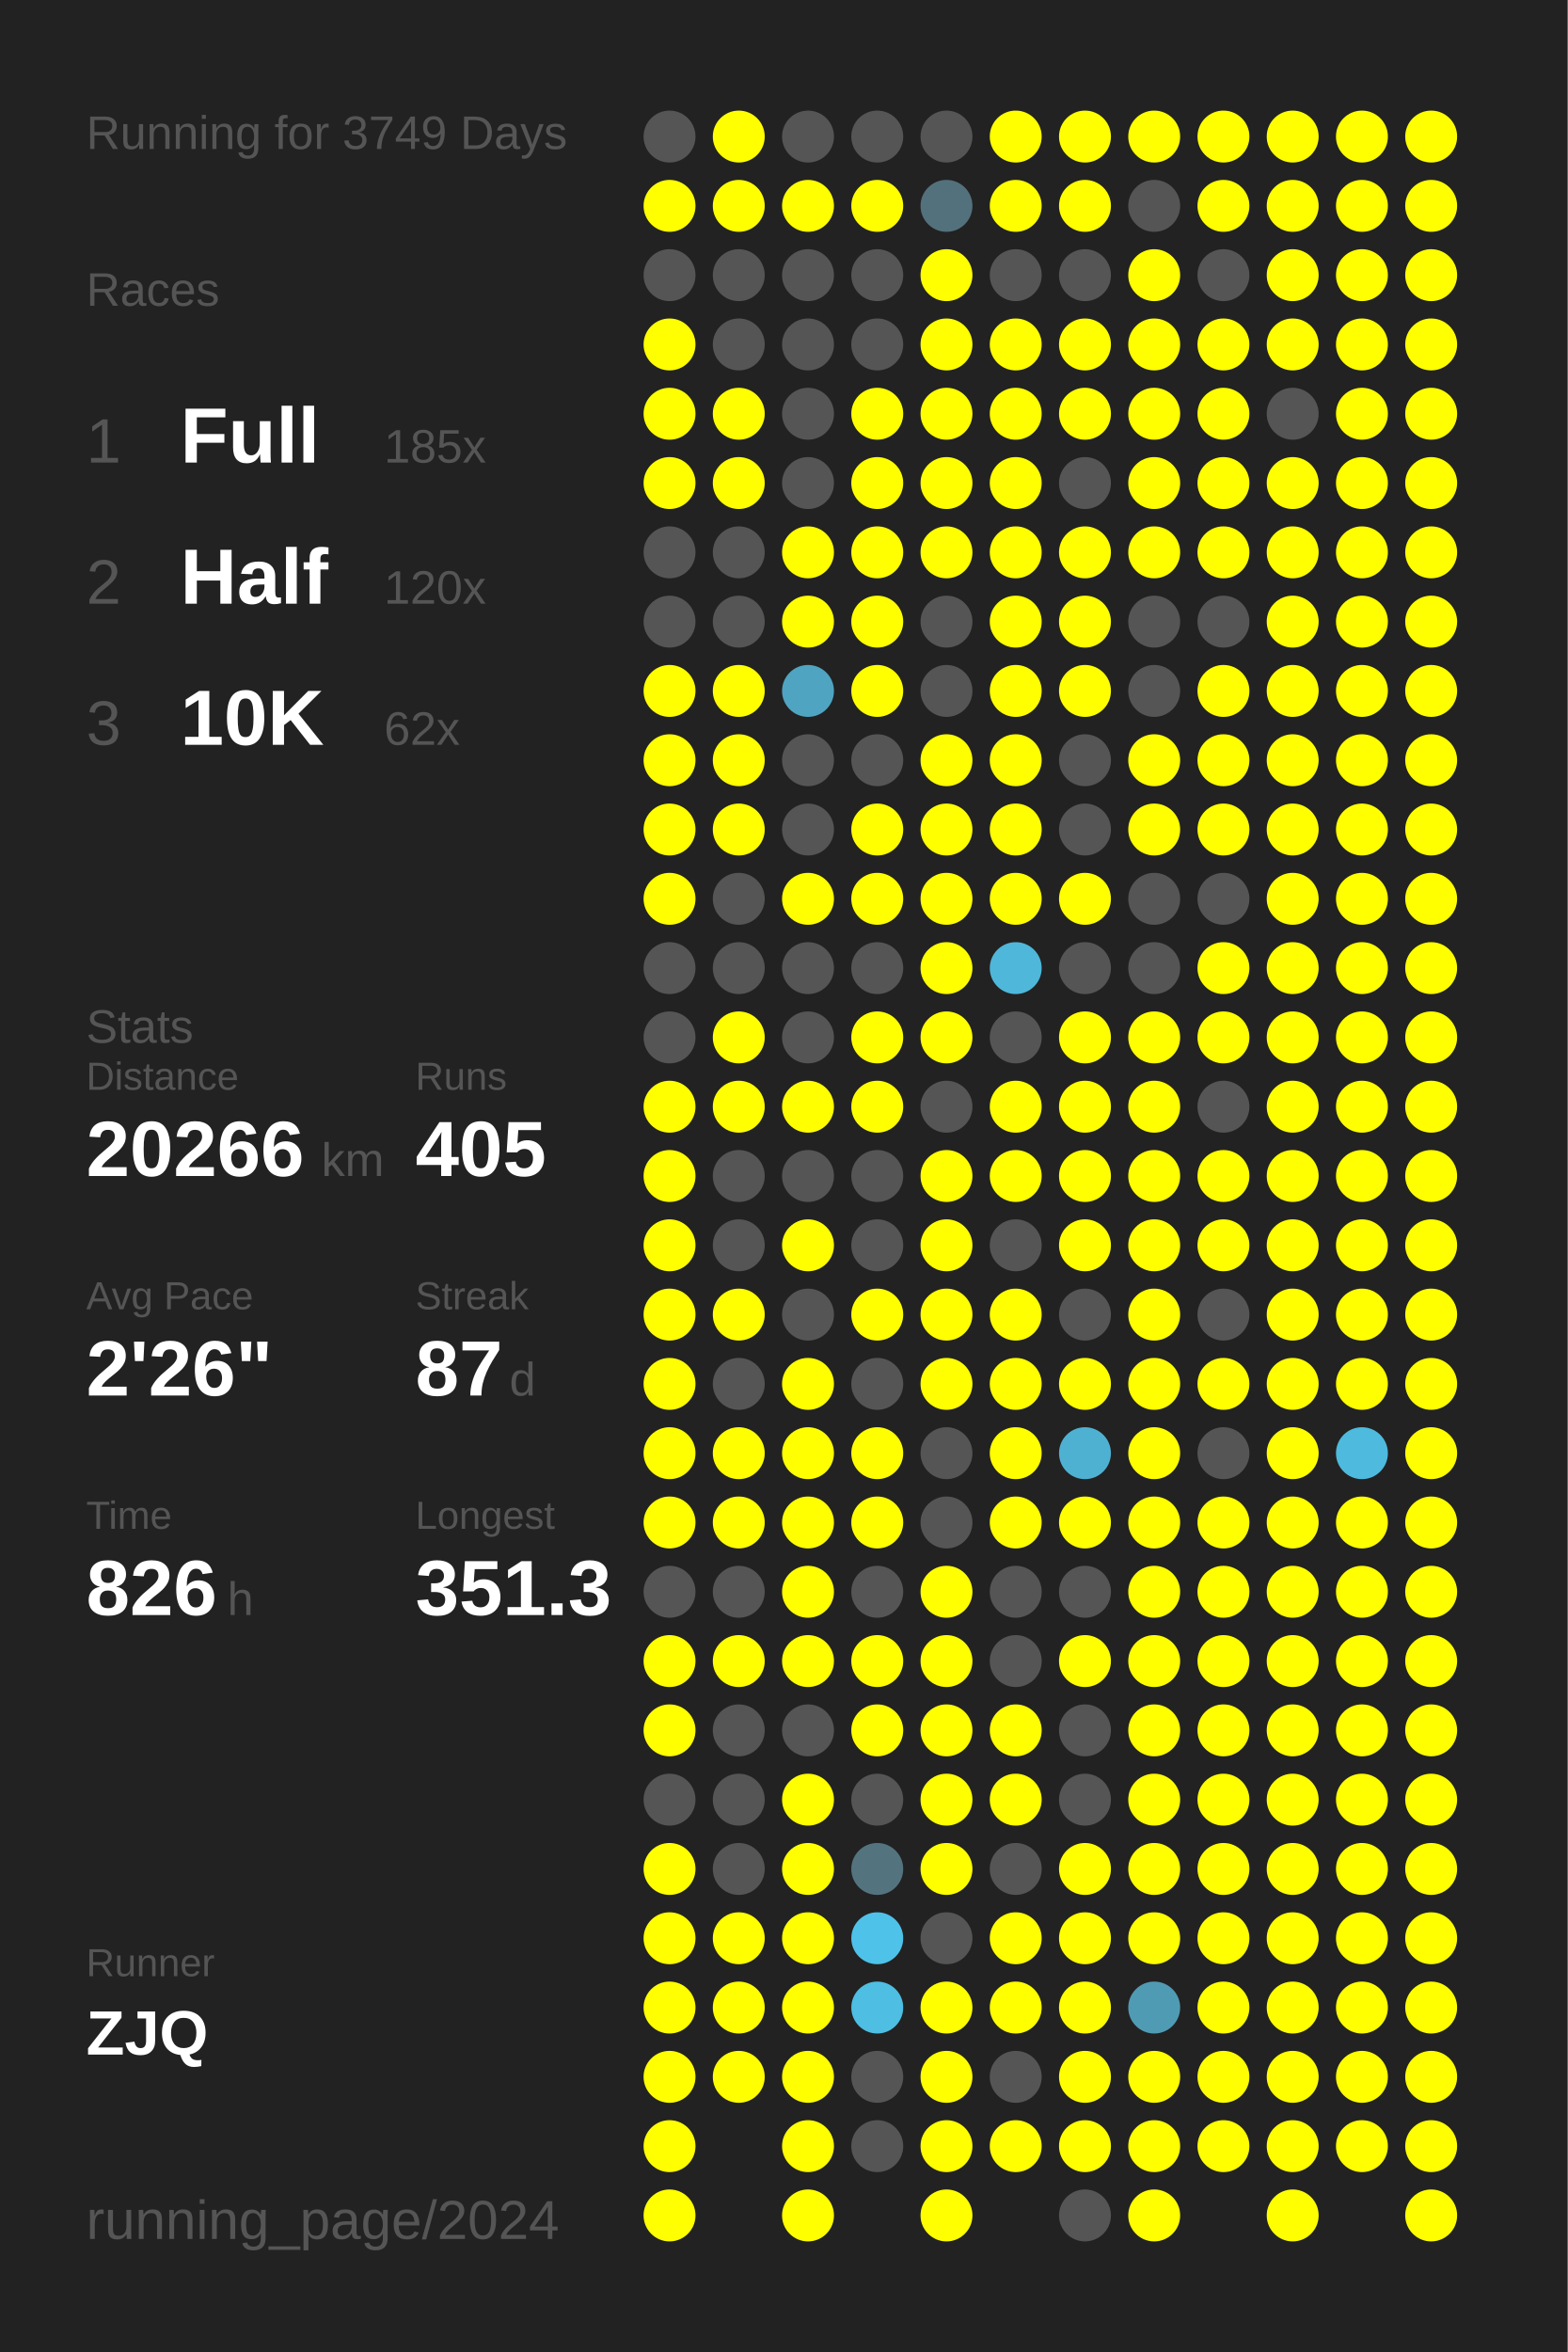
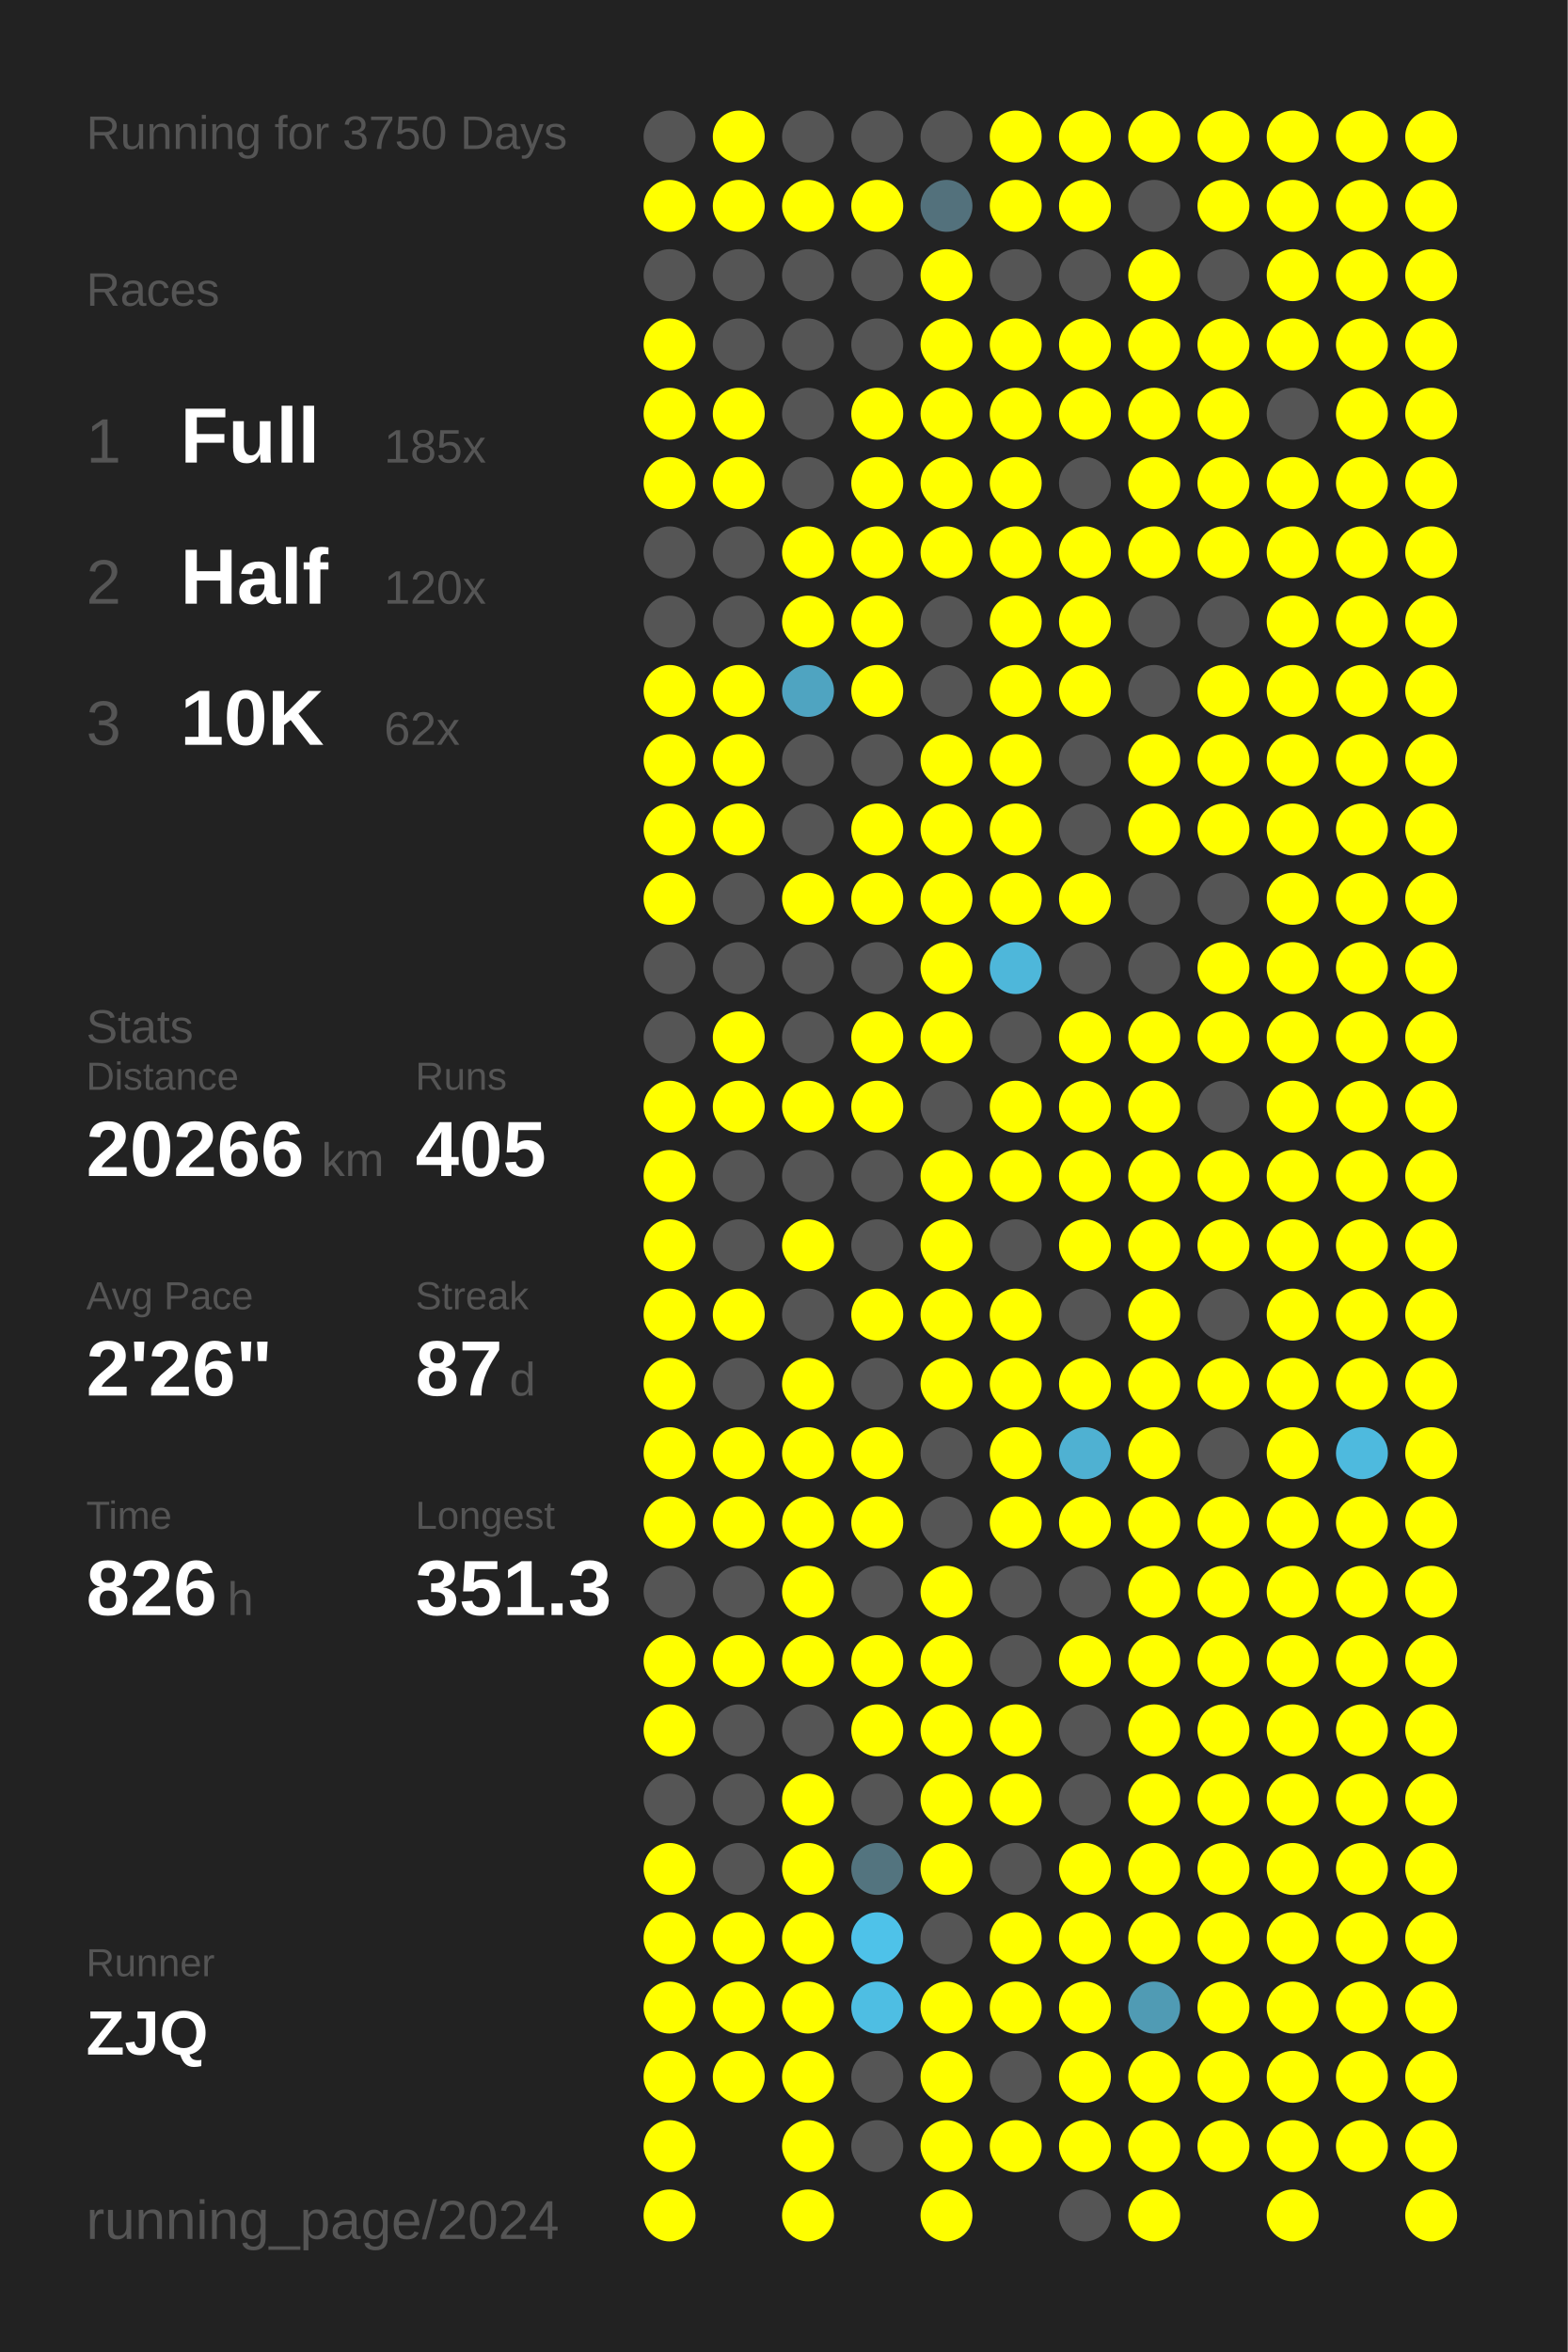
<svg xmlns="http://www.w3.org/2000/svg" baseProfile="full" height="300mm" version="1.1" viewBox="0,0,200,300" width="200mm">
  <defs />
  <rect fill="#222222" height="300" width="200" x="0" y="0" />
-   <text fill="#555555" style="font-size:6px; font-family:Arial;" x="11" y="19">Running for 3749 Days</text>
+   <text fill="#555555" style="font-size:6px; font-family:Arial;" x="11" y="19">Running for 3750 Days</text>
  <text fill="#555555" style="font-size:6px; font-family:Arial;" x="11" y="39">Races</text>
  <text fill="#555555" style="font-size:8px; font-family:Arial;" x="11" y="59">1</text>
  <text fill="#FFFFFF" style="font-size:10px; font-family:Arial; font-weight:bold;" x="23" y="59">Full</text>
  <text fill="#555555" style="font-size:6px; font-family:Arial;" x="49" y="59">185x</text>
  <text fill="#555555" style="font-size:8px; font-family:Arial;" x="11" y="77">2</text>
  <text fill="#FFFFFF" style="font-size:10px; font-family:Arial; font-weight:bold;" x="23" y="77">Half</text>
  <text fill="#555555" style="font-size:6px; font-family:Arial;" x="49" y="77">120x</text>
  <text fill="#555555" style="font-size:8px; font-family:Arial;" x="11" y="95">3</text>
  <text fill="#FFFFFF" style="font-size:10px; font-family:Arial; font-weight:bold;" x="23" y="95">10K</text>
  <text fill="#555555" style="font-size:6px; font-family:Arial;" x="49" y="95">62x</text>
  <text fill="#555555" style="font-size:6px; font-family:Arial;" x="11" y="133">Stats</text>
  <text fill="#555555" style="font-size:5px; font-family:Arial;" x="11" y="139">Distance</text>
  <text fill="#FFFFFF" style="font-size:10px; font-family:Arial; font-weight:bold;" x="11" y="150">20266</text>
  <text fill="#555555" style="font-size:6px; font-family:Arial;" x="41" y="150">km</text>
  <text fill="#555555" style="font-size:5px; font-family:Arial;" x="53" y="139">Runs</text>
  <text fill="#FFFFFF" style="font-size:10px; font-family:Arial; font-weight:bold;" x="53" y="150">405</text>
  <text fill="#555555" style="font-size:5px; font-family:Arial;" x="11" y="167">Avg Pace</text>
  <text fill="#FFFFFF" style="font-size:10px; font-family:Arial; font-weight:bold;" x="11" y="178">2'26"</text>
  <text fill="#555555" style="font-size:5px; font-family:Arial;" x="53" y="167">Streak</text>
  <text fill="#FFFFFF" style="font-size:10px; font-family:Arial; font-weight:bold;" x="53" y="178">87</text>
  <text fill="#555555" style="font-size:6px; font-family:Arial;" x="65" y="178">d</text>
  <text fill="#555555" style="font-size:5px; font-family:Arial;" x="11" y="195">Time</text>
  <text fill="#FFFFFF" style="font-size:10px; font-family:Arial; font-weight:bold;" x="11" y="206">826</text>
  <text fill="#555555" style="font-size:6px; font-family:Arial;" x="29" y="206">h</text>
  <text fill="#555555" style="font-size:5px; font-family:Arial;" x="53" y="195">Longest</text>
  <text fill="#FFFFFF" style="font-size:10px; font-family:Arial; font-weight:bold;" x="53" y="206">351.3</text>
  <text fill="#555555" style="font-size:5px; font-family:Arial;" x="11" y="252.065">Runner</text>
  <text fill="#FFFFFF" style="font-size:8px; font-family:Arial; font-weight:bold;" x="11" y="262.065">ZJQ</text>
  <text fill="#555555" style="font-size:7px; font-family:Arial;" x="11" y="285.581">running_page/2024</text>
  <circle cx="85.417" cy="17.419" fill="#555555" r="3.312" />
  <circle cx="85.417" cy="26.258" fill="#FFFF00" r="3.312" />
  <circle cx="85.417" cy="35.097" fill="#555555" r="3.312" />
  <circle cx="85.417" cy="43.935" fill="#FFFF00" r="3.312" />
  <circle cx="85.417" cy="52.774" fill="#FFFF00" r="3.312" />
  <circle cx="85.417" cy="61.613" fill="#FFFF00" r="3.312" />
  <circle cx="85.417" cy="70.452" fill="#555555" r="3.312" />
  <circle cx="85.417" cy="79.29" fill="#555555" r="3.312" />
  <circle cx="85.417" cy="88.129" fill="#FFFF00" r="3.312" />
  <circle cx="85.417" cy="96.968" fill="#FFFF00" r="3.312" />
  <circle cx="85.417" cy="105.806" fill="#FFFF00" r="3.312" />
  <circle cx="85.417" cy="114.645" fill="#FFFF00" r="3.312" />
  <circle cx="85.417" cy="123.484" fill="#555555" r="3.312" />
  <circle cx="85.417" cy="132.323" fill="#555555" r="3.312" />
  <circle cx="85.417" cy="141.161" fill="#FFFF00" r="3.312" />
  <circle cx="85.417" cy="150" fill="#FFFF00" r="3.312" />
  <circle cx="85.417" cy="158.839" fill="#FFFF00" r="3.312" />
  <circle cx="85.417" cy="167.677" fill="#FFFF00" r="3.312" />
  <circle cx="85.417" cy="176.516" fill="#FFFF00" r="3.312" />
  <circle cx="85.417" cy="185.355" fill="#FFFF00" r="3.312" />
  <circle cx="85.417" cy="194.194" fill="#FFFF00" r="3.312" />
  <circle cx="85.417" cy="203.032" fill="#555555" r="3.312" />
  <circle cx="85.417" cy="211.871" fill="#FFFF00" r="3.312" />
  <circle cx="85.417" cy="220.71" fill="#FFFF00" r="3.312" />
  <circle cx="85.417" cy="229.548" fill="#555555" r="3.312" />
  <circle cx="85.417" cy="238.387" fill="#FFFF00" r="3.312" />
  <circle cx="85.417" cy="247.226" fill="#FFFF00" r="3.312" />
  <circle cx="85.417" cy="256.065" fill="#FFFF00" r="3.312" />
  <circle cx="85.417" cy="264.903" fill="#FFFF00" r="3.312" />
  <circle cx="85.417" cy="273.742" fill="#FFFF00" r="3.312" />
  <circle cx="85.417" cy="282.581" fill="#FFFF00" r="3.312" />
  <circle cx="94.25" cy="17.419" fill="#FFFF00" r="3.312" />
  <circle cx="94.25" cy="26.258" fill="#FFFF00" r="3.312" />
  <circle cx="94.25" cy="35.097" fill="#555555" r="3.312" />
  <circle cx="94.25" cy="43.935" fill="#555555" r="3.312" />
  <circle cx="94.25" cy="52.774" fill="#FFFF00" r="3.312" />
  <circle cx="94.25" cy="61.613" fill="#FFFF00" r="3.312" />
  <circle cx="94.25" cy="70.452" fill="#555555" r="3.312" />
  <circle cx="94.25" cy="79.29" fill="#555555" r="3.312" />
  <circle cx="94.25" cy="88.129" fill="#FFFF00" r="3.312" />
  <circle cx="94.25" cy="96.968" fill="#FFFF00" r="3.312" />
  <circle cx="94.25" cy="105.806" fill="#FFFF00" r="3.312" />
  <circle cx="94.25" cy="114.645" fill="#555555" r="3.312" />
  <circle cx="94.25" cy="123.484" fill="#555555" r="3.312" />
  <circle cx="94.25" cy="132.323" fill="#FFFF00" r="3.312" />
  <circle cx="94.25" cy="141.161" fill="#FFFF00" r="3.312" />
  <circle cx="94.25" cy="150" fill="#555555" r="3.312" />
  <circle cx="94.25" cy="158.839" fill="#555555" r="3.312" />
  <circle cx="94.25" cy="167.677" fill="#FFFF00" r="3.312" />
  <circle cx="94.25" cy="176.516" fill="#555555" r="3.312" />
  <circle cx="94.25" cy="185.355" fill="#FFFF00" r="3.312" />
  <circle cx="94.25" cy="194.194" fill="#FFFF00" r="3.312" />
  <circle cx="94.25" cy="203.032" fill="#555555" r="3.312" />
  <circle cx="94.25" cy="211.871" fill="#FFFF00" r="3.312" />
  <circle cx="94.25" cy="220.71" fill="#555555" r="3.312" />
  <circle cx="94.25" cy="229.548" fill="#555555" r="3.312" />
  <circle cx="94.25" cy="238.387" fill="#555555" r="3.312" />
  <circle cx="94.25" cy="247.226" fill="#FFFF00" r="3.312" />
  <circle cx="94.25" cy="256.065" fill="#FFFF00" r="3.312" />
  <circle cx="94.25" cy="264.903" fill="#FFFF00" r="3.312" />
  <circle cx="103.083" cy="17.419" fill="#555555" r="3.312" />
  <circle cx="103.083" cy="26.258" fill="#FFFF00" r="3.312" />
  <circle cx="103.083" cy="35.097" fill="#555555" r="3.312" />
  <circle cx="103.083" cy="43.935" fill="#555555" r="3.312" />
  <circle cx="103.083" cy="52.774" fill="#555555" r="3.312" />
  <circle cx="103.083" cy="61.613" fill="#555555" r="3.312" />
  <circle cx="103.083" cy="70.452" fill="#FFFF00" r="3.312" />
  <circle cx="103.083" cy="79.29" fill="#FFFF00" r="3.312" />
  <circle cx="103.083" cy="88.129" fill="#4fa4c1" r="3.312" />
  <circle cx="103.083" cy="96.968" fill="#555555" r="3.312" />
  <circle cx="103.083" cy="105.806" fill="#555555" r="3.312" />
  <circle cx="103.083" cy="114.645" fill="#FFFF00" r="3.312" />
  <circle cx="103.083" cy="123.484" fill="#555555" r="3.312" />
  <circle cx="103.083" cy="132.323" fill="#555555" r="3.312" />
  <circle cx="103.083" cy="141.161" fill="#FFFF00" r="3.312" />
  <circle cx="103.083" cy="150" fill="#555555" r="3.312" />
  <circle cx="103.083" cy="158.839" fill="#FFFF00" r="3.312" />
  <circle cx="103.083" cy="167.677" fill="#555555" r="3.312" />
  <circle cx="103.083" cy="176.516" fill="#FFFF00" r="3.312" />
  <circle cx="103.083" cy="185.355" fill="#FFFF00" r="3.312" />
  <circle cx="103.083" cy="194.194" fill="#FFFF00" r="3.312" />
  <circle cx="103.083" cy="203.032" fill="#FFFF00" r="3.312" />
  <circle cx="103.083" cy="211.871" fill="#FFFF00" r="3.312" />
  <circle cx="103.083" cy="220.71" fill="#555555" r="3.312" />
  <circle cx="103.083" cy="229.548" fill="#FFFF00" r="3.312" />
  <circle cx="103.083" cy="238.387" fill="#FFFF00" r="3.312" />
  <circle cx="103.083" cy="247.226" fill="#FFFF00" r="3.312" />
  <circle cx="103.083" cy="256.065" fill="#FFFF00" r="3.312" />
  <circle cx="103.083" cy="264.903" fill="#FFFF00" r="3.312" />
  <circle cx="103.083" cy="273.742" fill="#FFFF00" r="3.312" />
  <circle cx="103.083" cy="282.581" fill="#FFFF00" r="3.312" />
  <circle cx="111.917" cy="17.419" fill="#555555" r="3.312" />
  <circle cx="111.917" cy="26.258" fill="#FFFF00" r="3.312" />
  <circle cx="111.917" cy="35.097" fill="#555555" r="3.312" />
  <circle cx="111.917" cy="43.935" fill="#555555" r="3.312" />
  <circle cx="111.917" cy="52.774" fill="#FFFF00" r="3.312" />
  <circle cx="111.917" cy="61.613" fill="#FFFF00" r="3.312" />
  <circle cx="111.917" cy="70.452" fill="#FFFF00" r="3.312" />
  <circle cx="111.917" cy="79.29" fill="#FFFF00" r="3.312" />
  <circle cx="111.917" cy="88.129" fill="#FFFF00" r="3.312" />
  <circle cx="111.917" cy="96.968" fill="#555555" r="3.312" />
  <circle cx="111.917" cy="105.806" fill="#FFFF00" r="3.312" />
  <circle cx="111.917" cy="114.645" fill="#FFFF00" r="3.312" />
  <circle cx="111.917" cy="123.484" fill="#555555" r="3.312" />
  <circle cx="111.917" cy="132.323" fill="#FFFF00" r="3.312" />
  <circle cx="111.917" cy="141.161" fill="#FFFF00" r="3.312" />
  <circle cx="111.917" cy="150" fill="#555555" r="3.312" />
  <circle cx="111.917" cy="158.839" fill="#555555" r="3.312" />
  <circle cx="111.917" cy="167.677" fill="#FFFF00" r="3.312" />
  <circle cx="111.917" cy="176.516" fill="#555555" r="3.312" />
  <circle cx="111.917" cy="185.355" fill="#FFFF00" r="3.312" />
  <circle cx="111.917" cy="194.194" fill="#FFFF00" r="3.312" />
  <circle cx="111.917" cy="203.032" fill="#555555" r="3.312" />
  <circle cx="111.917" cy="211.871" fill="#FFFF00" r="3.312" />
  <circle cx="111.917" cy="220.71" fill="#FFFF00" r="3.312" />
  <circle cx="111.917" cy="229.548" fill="#555555" r="3.312" />
  <circle cx="111.917" cy="238.387" fill="#53747f" r="3.312" />
  <circle cx="111.917" cy="247.226" fill="#4ec2e9" r="3.312" />
  <circle cx="111.917" cy="256.065" fill="#4ebee3" r="3.312" />
  <circle cx="111.917" cy="264.903" fill="#555555" r="3.312" />
  <circle cx="111.917" cy="273.742" fill="#555555" r="3.312" />
  <circle cx="120.75" cy="17.419" fill="#555555" r="3.312" />
  <circle cx="120.75" cy="26.258" fill="#53717c" r="3.312" />
  <circle cx="120.75" cy="35.097" fill="#FFFF00" r="3.312" />
  <circle cx="120.75" cy="43.935" fill="#FFFF00" r="3.312" />
  <circle cx="120.75" cy="52.774" fill="#FFFF00" r="3.312" />
  <circle cx="120.75" cy="61.613" fill="#FFFF00" r="3.312" />
  <circle cx="120.75" cy="70.452" fill="#FFFF00" r="3.312" />
  <circle cx="120.75" cy="79.29" fill="#555555" r="3.312" />
  <circle cx="120.75" cy="88.129" fill="#555555" r="3.312" />
  <circle cx="120.75" cy="96.968" fill="#FFFF00" r="3.312" />
  <circle cx="120.75" cy="105.806" fill="#FFFF00" r="3.312" />
  <circle cx="120.75" cy="114.645" fill="#FFFF00" r="3.312" />
  <circle cx="120.75" cy="123.484" fill="#FFFF00" r="3.312" />
  <circle cx="120.75" cy="132.323" fill="#FFFF00" r="3.312" />
  <circle cx="120.75" cy="141.161" fill="#555555" r="3.312" />
  <circle cx="120.75" cy="150" fill="#FFFF00" r="3.312" />
  <circle cx="120.75" cy="158.839" fill="#FFFF00" r="3.312" />
  <circle cx="120.75" cy="167.677" fill="#FFFF00" r="3.312" />
  <circle cx="120.75" cy="176.516" fill="#FFFF00" r="3.312" />
  <circle cx="120.75" cy="185.355" fill="#555555" r="3.312" />
  <circle cx="120.75" cy="194.194" fill="#555555" r="3.312" />
  <circle cx="120.75" cy="203.032" fill="#FFFF00" r="3.312" />
  <circle cx="120.75" cy="211.871" fill="#FFFF00" r="3.312" />
  <circle cx="120.75" cy="220.71" fill="#FFFF00" r="3.312" />
  <circle cx="120.75" cy="229.548" fill="#FFFF00" r="3.312" />
  <circle cx="120.75" cy="238.387" fill="#FFFF00" r="3.312" />
  <circle cx="120.75" cy="247.226" fill="#555555" r="3.312" />
  <circle cx="120.75" cy="256.065" fill="#FFFF00" r="3.312" />
  <circle cx="120.75" cy="264.903" fill="#FFFF00" r="3.312" />
  <circle cx="120.75" cy="273.742" fill="#FFFF00" r="3.312" />
  <circle cx="120.75" cy="282.581" fill="#FFFF00" r="3.312" />
  <circle cx="129.583" cy="17.419" fill="#FFFF00" r="3.312" />
  <circle cx="129.583" cy="26.258" fill="#FFFF00" r="3.312" />
  <circle cx="129.583" cy="35.097" fill="#555555" r="3.312" />
  <circle cx="129.583" cy="43.935" fill="#FFFF00" r="3.312" />
  <circle cx="129.583" cy="52.774" fill="#FFFF00" r="3.312" />
  <circle cx="129.583" cy="61.613" fill="#FFFF00" r="3.312" />
  <circle cx="129.583" cy="70.452" fill="#FFFF00" r="3.312" />
  <circle cx="129.583" cy="79.29" fill="#FFFF00" r="3.312" />
  <circle cx="129.583" cy="88.129" fill="#FFFF00" r="3.312" />
  <circle cx="129.583" cy="96.968" fill="#FFFF00" r="3.312" />
  <circle cx="129.583" cy="105.806" fill="#FFFF00" r="3.312" />
  <circle cx="129.583" cy="114.645" fill="#FFFF00" r="3.312" />
  <circle cx="129.583" cy="123.484" fill="#4eb7da" r="3.312" />
  <circle cx="129.583" cy="132.323" fill="#555555" r="3.312" />
  <circle cx="129.583" cy="141.161" fill="#FFFF00" r="3.312" />
  <circle cx="129.583" cy="150" fill="#FFFF00" r="3.312" />
  <circle cx="129.583" cy="158.839" fill="#555555" r="3.312" />
  <circle cx="129.583" cy="167.677" fill="#FFFF00" r="3.312" />
  <circle cx="129.583" cy="176.516" fill="#FFFF00" r="3.312" />
  <circle cx="129.583" cy="185.355" fill="#FFFF00" r="3.312" />
  <circle cx="129.583" cy="194.194" fill="#FFFF00" r="3.312" />
  <circle cx="129.583" cy="203.032" fill="#555555" r="3.312" />
  <circle cx="129.583" cy="211.871" fill="#555555" r="3.312" />
  <circle cx="129.583" cy="220.71" fill="#FFFF00" r="3.312" />
  <circle cx="129.583" cy="229.548" fill="#FFFF00" r="3.312" />
  <circle cx="129.583" cy="238.387" fill="#555555" r="3.312" />
  <circle cx="129.583" cy="247.226" fill="#FFFF00" r="3.312" />
  <circle cx="129.583" cy="256.065" fill="#FFFF00" r="3.312" />
  <circle cx="129.583" cy="264.903" fill="#555555" r="3.312" />
  <circle cx="129.583" cy="273.742" fill="#FFFF00" r="3.312" />
  <circle cx="138.417" cy="17.419" fill="#FFFF00" r="3.312" />
  <circle cx="138.417" cy="26.258" fill="#FFFF00" r="3.312" />
  <circle cx="138.417" cy="35.097" fill="#555555" r="3.312" />
  <circle cx="138.417" cy="43.935" fill="#FFFF00" r="3.312" />
  <circle cx="138.417" cy="52.774" fill="#FFFF00" r="3.312" />
  <circle cx="138.417" cy="61.613" fill="#555555" r="3.312" />
  <circle cx="138.417" cy="70.452" fill="#FFFF00" r="3.312" />
  <circle cx="138.417" cy="79.29" fill="#FFFF00" r="3.312" />
  <circle cx="138.417" cy="88.129" fill="#FFFF00" r="3.312" />
  <circle cx="138.417" cy="96.968" fill="#555555" r="3.312" />
  <circle cx="138.417" cy="105.806" fill="#555555" r="3.312" />
  <circle cx="138.417" cy="114.645" fill="#FFFF00" r="3.312" />
  <circle cx="138.417" cy="123.484" fill="#555555" r="3.312" />
  <circle cx="138.417" cy="132.323" fill="#FFFF00" r="3.312" />
  <circle cx="138.417" cy="141.161" fill="#FFFF00" r="3.312" />
  <circle cx="138.417" cy="150" fill="#FFFF00" r="3.312" />
  <circle cx="138.417" cy="158.839" fill="#FFFF00" r="3.312" />
  <circle cx="138.417" cy="167.677" fill="#555555" r="3.312" />
  <circle cx="138.417" cy="176.516" fill="#FFFF00" r="3.312" />
  <circle cx="138.417" cy="185.355" fill="#4fb1d2" r="3.312" />
  <circle cx="138.417" cy="194.194" fill="#FFFF00" r="3.312" />
  <circle cx="138.417" cy="203.032" fill="#555555" r="3.312" />
  <circle cx="138.417" cy="211.871" fill="#FFFF00" r="3.312" />
  <circle cx="138.417" cy="220.71" fill="#555555" r="3.312" />
  <circle cx="138.417" cy="229.548" fill="#555555" r="3.312" />
  <circle cx="138.417" cy="238.387" fill="#FFFF00" r="3.312" />
  <circle cx="138.417" cy="247.226" fill="#FFFF00" r="3.312" />
  <circle cx="138.417" cy="256.065" fill="#FFFF00" r="3.312" />
  <circle cx="138.417" cy="264.903" fill="#FFFF00" r="3.312" />
  <circle cx="138.417" cy="273.742" fill="#FFFF00" r="3.312" />
  <circle cx="138.417" cy="282.581" fill="#555555" r="3.312" />
  <circle cx="147.25" cy="17.419" fill="#FFFF00" r="3.312" />
  <circle cx="147.25" cy="26.258" fill="#555555" r="3.312" />
  <circle cx="147.25" cy="35.097" fill="#FFFF00" r="3.312" />
  <circle cx="147.25" cy="43.935" fill="#FFFF00" r="3.312" />
  <circle cx="147.25" cy="52.774" fill="#FFFF00" r="3.312" />
  <circle cx="147.25" cy="61.613" fill="#FFFF00" r="3.312" />
  <circle cx="147.25" cy="70.452" fill="#FFFF00" r="3.312" />
  <circle cx="147.25" cy="79.29" fill="#555555" r="3.312" />
  <circle cx="147.25" cy="88.129" fill="#555555" r="3.312" />
  <circle cx="147.25" cy="96.968" fill="#FFFF00" r="3.312" />
  <circle cx="147.25" cy="105.806" fill="#FFFF00" r="3.312" />
  <circle cx="147.25" cy="114.645" fill="#555555" r="3.312" />
  <circle cx="147.25" cy="123.484" fill="#555555" r="3.312" />
  <circle cx="147.25" cy="132.323" fill="#FFFF00" r="3.312" />
  <circle cx="147.25" cy="141.161" fill="#FFFF00" r="3.312" />
  <circle cx="147.25" cy="150" fill="#FFFF00" r="3.312" />
  <circle cx="147.25" cy="158.839" fill="#FFFF00" r="3.312" />
  <circle cx="147.25" cy="167.677" fill="#FFFF00" r="3.312" />
  <circle cx="147.25" cy="176.516" fill="#FFFF00" r="3.312" />
  <circle cx="147.25" cy="185.355" fill="#FFFF00" r="3.312" />
  <circle cx="147.25" cy="194.194" fill="#FFFF00" r="3.312" />
  <circle cx="147.25" cy="203.032" fill="#FFFF00" r="3.312" />
  <circle cx="147.25" cy="211.871" fill="#FFFF00" r="3.312" />
  <circle cx="147.25" cy="220.71" fill="#FFFF00" r="3.312" />
  <circle cx="147.25" cy="229.548" fill="#FFFF00" r="3.312" />
  <circle cx="147.25" cy="238.387" fill="#FFFF00" r="3.312" />
  <circle cx="147.25" cy="247.226" fill="#FFFF00" r="3.312" />
  <circle cx="147.25" cy="256.065" fill="#509bb4" r="3.312" />
  <circle cx="147.25" cy="264.903" fill="#FFFF00" r="3.312" />
  <circle cx="147.25" cy="273.742" fill="#FFFF00" r="3.312" />
  <circle cx="147.25" cy="282.581" fill="#FFFF00" r="3.312" />
  <circle cx="156.083" cy="17.419" fill="#FFFF00" r="3.312" />
  <circle cx="156.083" cy="26.258" fill="#FFFF00" r="3.312" />
  <circle cx="156.083" cy="35.097" fill="#555555" r="3.312" />
  <circle cx="156.083" cy="43.935" fill="#FFFF00" r="3.312" />
  <circle cx="156.083" cy="52.774" fill="#FFFF00" r="3.312" />
  <circle cx="156.083" cy="61.613" fill="#FFFF00" r="3.312" />
  <circle cx="156.083" cy="70.452" fill="#FFFF00" r="3.312" />
  <circle cx="156.083" cy="79.29" fill="#555555" r="3.312" />
  <circle cx="156.083" cy="88.129" fill="#FFFF00" r="3.312" />
  <circle cx="156.083" cy="96.968" fill="#FFFF00" r="3.312" />
  <circle cx="156.083" cy="105.806" fill="#FFFF00" r="3.312" />
  <circle cx="156.083" cy="114.645" fill="#555555" r="3.312" />
  <circle cx="156.083" cy="123.484" fill="#FFFF00" r="3.312" />
  <circle cx="156.083" cy="132.323" fill="#FFFF00" r="3.312" />
  <circle cx="156.083" cy="141.161" fill="#555555" r="3.312" />
  <circle cx="156.083" cy="150" fill="#FFFF00" r="3.312" />
  <circle cx="156.083" cy="158.839" fill="#FFFF00" r="3.312" />
  <circle cx="156.083" cy="167.677" fill="#555555" r="3.312" />
  <circle cx="156.083" cy="176.516" fill="#FFFF00" r="3.312" />
  <circle cx="156.083" cy="185.355" fill="#555555" r="3.312" />
  <circle cx="156.083" cy="194.194" fill="#FFFF00" r="3.312" />
  <circle cx="156.083" cy="203.032" fill="#FFFF00" r="3.312" />
  <circle cx="156.083" cy="211.871" fill="#FFFF00" r="3.312" />
  <circle cx="156.083" cy="220.71" fill="#FFFF00" r="3.312" />
  <circle cx="156.083" cy="229.548" fill="#FFFF00" r="3.312" />
  <circle cx="156.083" cy="238.387" fill="#FFFF00" r="3.312" />
  <circle cx="156.083" cy="247.226" fill="#FFFF00" r="3.312" />
  <circle cx="156.083" cy="256.065" fill="#FFFF00" r="3.312" />
  <circle cx="156.083" cy="264.903" fill="#FFFF00" r="3.312" />
  <circle cx="156.083" cy="273.742" fill="#FFFF00" r="3.312" />
  <circle cx="164.917" cy="17.419" fill="#FFFF00" r="3.312" />
  <circle cx="164.917" cy="26.258" fill="#FFFF00" r="3.312" />
  <circle cx="164.917" cy="35.097" fill="#FFFF00" r="3.312" />
  <circle cx="164.917" cy="43.935" fill="#FFFF00" r="3.312" />
  <circle cx="164.917" cy="52.774" fill="#555555" r="3.312" />
  <circle cx="164.917" cy="61.613" fill="#FFFF00" r="3.312" />
  <circle cx="164.917" cy="70.452" fill="#FFFF00" r="3.312" />
  <circle cx="164.917" cy="79.29" fill="#FFFF00" r="3.312" />
  <circle cx="164.917" cy="88.129" fill="#FFFF00" r="3.312" />
  <circle cx="164.917" cy="96.968" fill="#FFFF00" r="3.312" />
  <circle cx="164.917" cy="105.806" fill="#FFFF00" r="3.312" />
  <circle cx="164.917" cy="114.645" fill="#FFFF00" r="3.312" />
  <circle cx="164.917" cy="123.484" fill="#FFFF00" r="3.312" />
  <circle cx="164.917" cy="132.323" fill="#FFFF00" r="3.312" />
  <circle cx="164.917" cy="141.161" fill="#FFFF00" r="3.312" />
  <circle cx="164.917" cy="150" fill="#FFFF00" r="3.312" />
  <circle cx="164.917" cy="158.839" fill="#FFFF00" r="3.312" />
  <circle cx="164.917" cy="167.677" fill="#FFFF00" r="3.312" />
  <circle cx="164.917" cy="176.516" fill="#FFFF00" r="3.312" />
  <circle cx="164.917" cy="185.355" fill="#FFFF00" r="3.312" />
  <circle cx="164.917" cy="194.194" fill="#FFFF00" r="3.312" />
  <circle cx="164.917" cy="203.032" fill="#FFFF00" r="3.312" />
  <circle cx="164.917" cy="211.871" fill="#FFFF00" r="3.312" />
  <circle cx="164.917" cy="220.71" fill="#FFFF00" r="3.312" />
  <circle cx="164.917" cy="229.548" fill="#FFFF00" r="3.312" />
  <circle cx="164.917" cy="238.387" fill="#FFFF00" r="3.312" />
  <circle cx="164.917" cy="247.226" fill="#FFFF00" r="3.312" />
  <circle cx="164.917" cy="256.065" fill="#FFFF00" r="3.312" />
  <circle cx="164.917" cy="264.903" fill="#FFFF00" r="3.312" />
  <circle cx="164.917" cy="273.742" fill="#FFFF00" r="3.312" />
  <circle cx="164.917" cy="282.581" fill="#FFFF00" r="3.312" />
  <circle cx="173.75" cy="17.419" fill="#FFFF00" r="3.312" />
  <circle cx="173.75" cy="26.258" fill="#FFFF00" r="3.312" />
  <circle cx="173.75" cy="35.097" fill="#FFFF00" r="3.312" />
  <circle cx="173.75" cy="43.935" fill="#FFFF00" r="3.312" />
  <circle cx="173.75" cy="52.774" fill="#FFFF00" r="3.312" />
  <circle cx="173.75" cy="61.613" fill="#FFFF00" r="3.312" />
  <circle cx="173.75" cy="70.452" fill="#FFFF00" r="3.312" />
  <circle cx="173.75" cy="79.29" fill="#FFFF00" r="3.312" />
  <circle cx="173.75" cy="88.129" fill="#FFFF00" r="3.312" />
  <circle cx="173.75" cy="96.968" fill="#FFFF00" r="3.312" />
  <circle cx="173.75" cy="105.806" fill="#FFFF00" r="3.312" />
  <circle cx="173.75" cy="114.645" fill="#FFFF00" r="3.312" />
  <circle cx="173.75" cy="123.484" fill="#FFFF00" r="3.312" />
  <circle cx="173.75" cy="132.323" fill="#FFFF00" r="3.312" />
  <circle cx="173.75" cy="141.161" fill="#FFFF00" r="3.312" />
  <circle cx="173.75" cy="150" fill="#FFFF00" r="3.312" />
  <circle cx="173.75" cy="158.839" fill="#FFFF00" r="3.312" />
  <circle cx="173.75" cy="167.677" fill="#FFFF00" r="3.312" />
  <circle cx="173.75" cy="176.516" fill="#FFFF00" r="3.312" />
  <circle cx="173.75" cy="185.355" fill="#4ebade" r="3.312" />
  <circle cx="173.75" cy="194.194" fill="#FFFF00" r="3.312" />
  <circle cx="173.75" cy="203.032" fill="#FFFF00" r="3.312" />
  <circle cx="173.75" cy="211.871" fill="#FFFF00" r="3.312" />
  <circle cx="173.75" cy="220.71" fill="#FFFF00" r="3.312" />
  <circle cx="173.75" cy="229.548" fill="#FFFF00" r="3.312" />
  <circle cx="173.75" cy="238.387" fill="#FFFF00" r="3.312" />
  <circle cx="173.75" cy="247.226" fill="#FFFF00" r="3.312" />
  <circle cx="173.75" cy="256.065" fill="#FFFF00" r="3.312" />
  <circle cx="173.75" cy="264.903" fill="#FFFF00" r="3.312" />
  <circle cx="173.75" cy="273.742" fill="#FFFF00" r="3.312" />
  <circle cx="182.583" cy="17.419" fill="#FFFF00" r="3.312" />
  <circle cx="182.583" cy="26.258" fill="#FFFF00" r="3.312" />
  <circle cx="182.583" cy="35.097" fill="#FFFF00" r="3.312" />
  <circle cx="182.583" cy="43.935" fill="#FFFF00" r="3.312" />
  <circle cx="182.583" cy="52.774" fill="#FFFF00" r="3.312" />
  <circle cx="182.583" cy="61.613" fill="#FFFF00" r="3.312" />
  <circle cx="182.583" cy="70.452" fill="#FFFF00" r="3.312" />
  <circle cx="182.583" cy="79.29" fill="#FFFF00" r="3.312" />
  <circle cx="182.583" cy="88.129" fill="#FFFF00" r="3.312" />
  <circle cx="182.583" cy="96.968" fill="#FFFF00" r="3.312" />
  <circle cx="182.583" cy="105.806" fill="#FFFF00" r="3.312" />
  <circle cx="182.583" cy="114.645" fill="#FFFF00" r="3.312" />
  <circle cx="182.583" cy="123.484" fill="#FFFF00" r="3.312" />
  <circle cx="182.583" cy="132.323" fill="#FFFF00" r="3.312" />
  <circle cx="182.583" cy="141.161" fill="#FFFF00" r="3.312" />
  <circle cx="182.583" cy="150" fill="#FFFF00" r="3.312" />
  <circle cx="182.583" cy="158.839" fill="#FFFF00" r="3.312" />
  <circle cx="182.583" cy="167.677" fill="#FFFF00" r="3.312" />
  <circle cx="182.583" cy="176.516" fill="#FFFF00" r="3.312" />
  <circle cx="182.583" cy="185.355" fill="#FFFF00" r="3.312" />
  <circle cx="182.583" cy="194.194" fill="#FFFF00" r="3.312" />
  <circle cx="182.583" cy="203.032" fill="#FFFF00" r="3.312" />
  <circle cx="182.583" cy="211.871" fill="#FFFF00" r="3.312" />
  <circle cx="182.583" cy="220.71" fill="#FFFF00" r="3.312" />
  <circle cx="182.583" cy="229.548" fill="#FFFF00" r="3.312" />
  <circle cx="182.583" cy="238.387" fill="#FFFF00" r="3.312" />
  <circle cx="182.583" cy="247.226" fill="#FFFF00" r="3.312" />
  <circle cx="182.583" cy="256.065" fill="#FFFF00" r="3.312" />
  <circle cx="182.583" cy="264.903" fill="#FFFF00" r="3.312" />
  <circle cx="182.583" cy="273.742" fill="#FFFF00" r="3.312" />
  <circle cx="182.583" cy="282.581" fill="#FFFF00" r="3.312" />
</svg>
